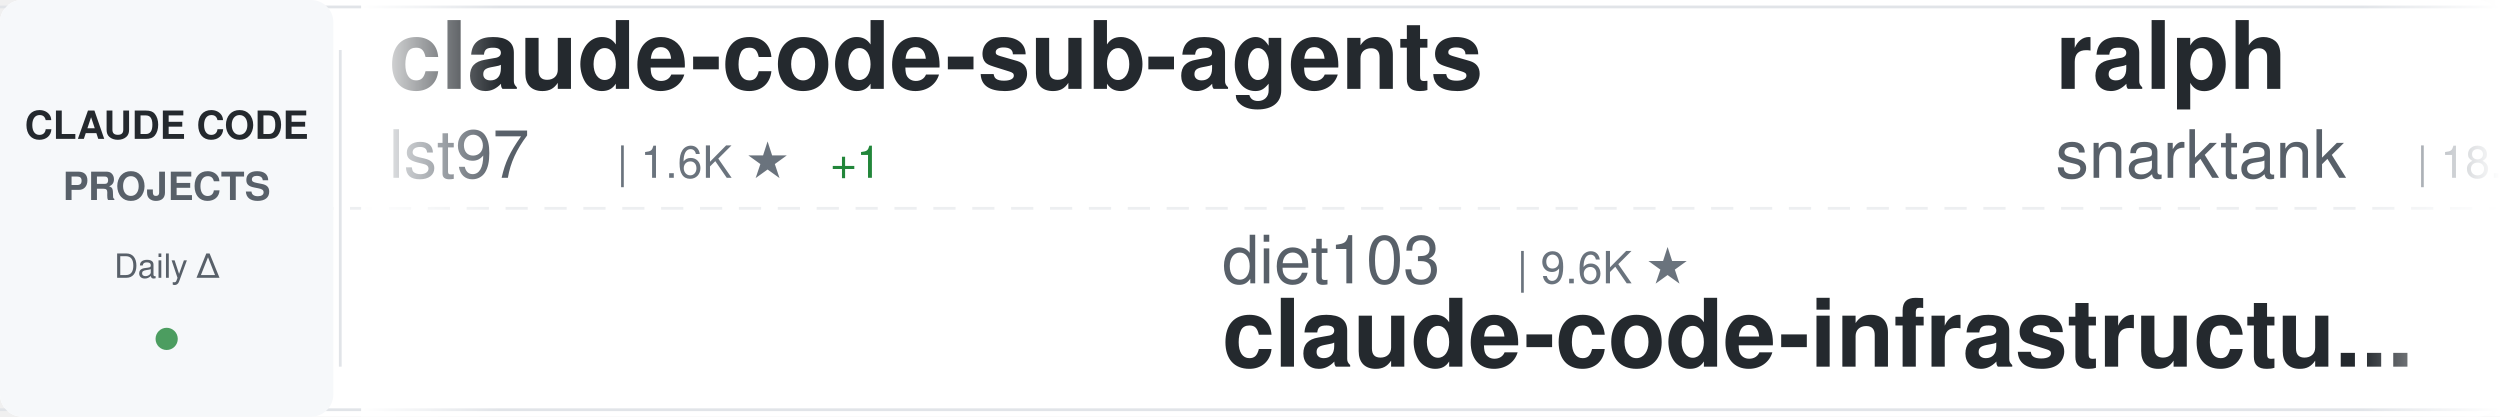
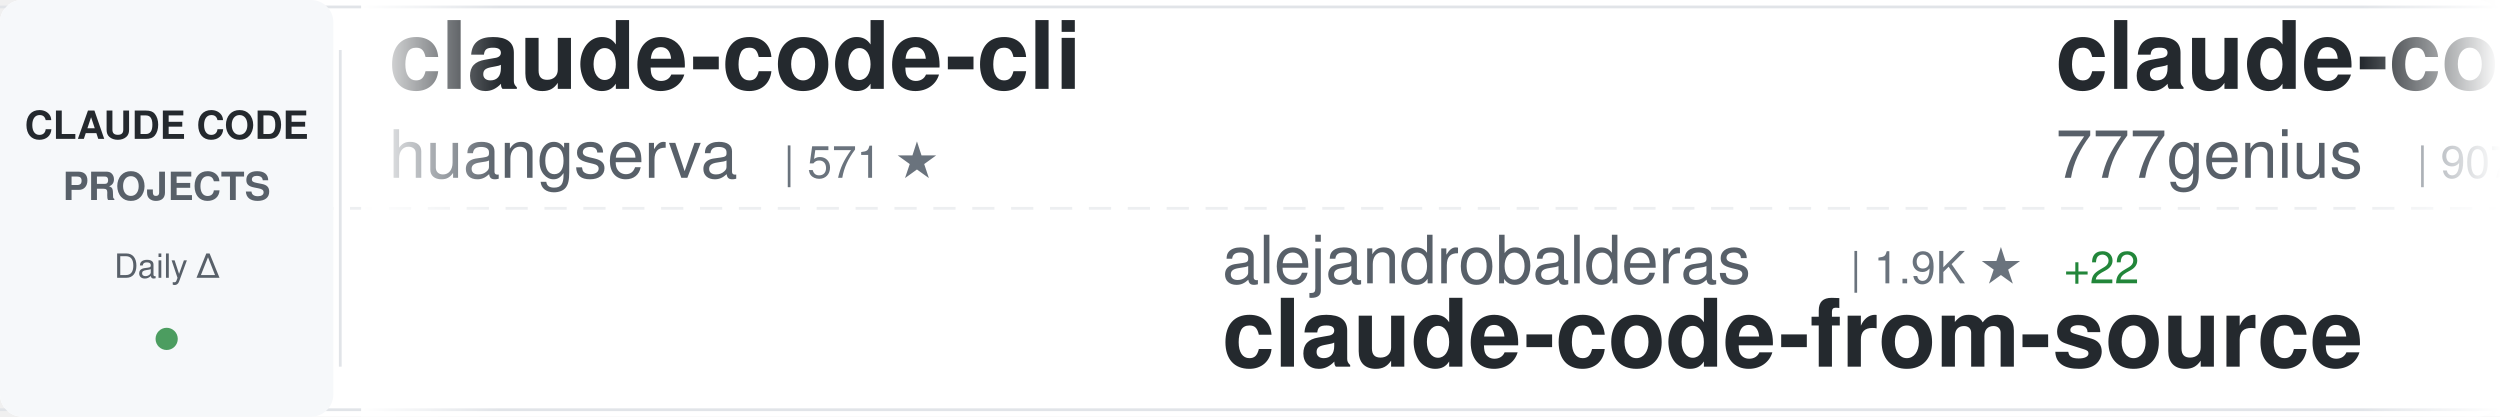
<svg xmlns="http://www.w3.org/2000/svg" width="900" height="150">
  <defs>
    <linearGradient id="awesomeLeftFade" x1="0%" y1="0%" x2="100%" y2="0%">
      <stop offset="0%" style="stop-color:#ffffff;stop-opacity:1" />
      <stop offset="100%" style="stop-color:#ffffff;stop-opacity:0" />
    </linearGradient>
    <linearGradient id="awesomeRightFade" x1="0%" y1="0%" x2="100%" y2="0%">
      <stop offset="0%" style="stop-color:#ffffff;stop-opacity:0" />
      <stop offset="100%" style="stop-color:#ffffff;stop-opacity:1" />
    </linearGradient>
  </defs>
  <rect width="900" height="150" fill="#ffffff" rx="8" />
  <rect x="0" y="2" width="900" height="1" fill="#e1e4e8" />
  <rect x="0" y="147" width="900" height="1" fill="#e1e4e8" />
  <line x1="0" y1="75" x2="900" y2="75" stroke="#e1e4e8" stroke-width="1" stroke-dasharray="8 6" opacity="0.6" />
  <rect x="0" y="0" width="120" height="150" fill="#f6f8fa" rx="8" />
  <text x="60" y="50" font-family="-apple-system, BlinkMacSystemFont, 'Segoe UI', Helvetica, Arial, sans-serif" font-size="14" font-weight="600" fill="#24292e" text-anchor="middle">CLAUDE CODE</text>
  <text x="60" y="72" font-family="-apple-system, BlinkMacSystemFont, 'Segoe UI', Helvetica, Arial, sans-serif" font-size="14" font-weight="600" fill="#586069" text-anchor="middle">PROJECTS</text>
  <text x="60" y="100" font-family="-apple-system, BlinkMacSystemFont, 'Segoe UI', Helvetica, Arial, sans-serif" font-size="12" font-weight="500" fill="#586069" text-anchor="middle">Daily Δ</text>
  <circle cx="60" cy="122" r="4" fill="#22863a" opacity="0.8" />
  <rect x="122" y="18" width="1" height="114" fill="#e1e4e8" />
  <clipPath id="awesomeTickerClip">
    <rect x="130" y="0" width="770" height="150" />
  </clipPath>
  <g clip-path="url(#awesomeTickerClip)">
    <g id="awesomeTickerItems">
      <animateTransform attributeName="transform" attributeType="XML" type="translate" from="0 0" to="-3000 0" dur="54s" repeatCount="indefinite" />
      <g transform="translate(0, 0)">
-         <text x="140" y="32" font-family="-apple-system, BlinkMacSystemFont, 'Segoe UI', Helvetica, Arial, sans-serif" font-size="34" font-weight="600" fill="#24292e">claude-code-sub-agents</text>
-         <text x="140" y="64" font-family="-apple-system, BlinkMacSystemFont, 'Segoe UI', Helvetica, Arial, sans-serif" font-size="24" font-weight="400" fill="#586069">lst97</text>
-         <text x="222" y="64" font-family="-apple-system, BlinkMacSystemFont, 'Segoe UI', Helvetica, Arial, sans-serif" font-size="16" font-weight="500" fill="#6a737d">| 1.6K ★</text>
-         <text x="299" y="64" font-family="-apple-system, BlinkMacSystemFont, 'Segoe UI', Helvetica, Arial, sans-serif" font-size="16" font-weight="500" fill="#22863a"> +1</text>
+         <text x="140" y="32" font-family="-apple-system, BlinkMacSystemFont, 'Segoe UI', Helvetica, Arial, sans-serif" font-size="34" font-weight="600" fill="#24292e">claude-code-cli</text>
+         <text x="140" y="64" font-family="-apple-system, BlinkMacSystemFont, 'Segoe UI', Helvetica, Arial, sans-serif" font-size="24" font-weight="400" fill="#586069">huangserva</text>
+         <text x="282" y="64" font-family="-apple-system, BlinkMacSystemFont, 'Segoe UI', Helvetica, Arial, sans-serif" font-size="16" font-weight="500" fill="#6a737d">| 571 ★</text>
      </g>
      <g transform="translate(300, 0)">
-         <text x="140" y="102" font-family="-apple-system, BlinkMacSystemFont, 'Segoe UI', Helvetica, Arial, sans-serif" font-size="24" font-weight="400" fill="#586069">diet103</text>
-         <text x="246" y="102" font-family="-apple-system, BlinkMacSystemFont, 'Segoe UI', Helvetica, Arial, sans-serif" font-size="16" font-weight="500" fill="#6a737d">| 9.6K ★</text>
-         <text x="140" y="132" font-family="-apple-system, BlinkMacSystemFont, 'Segoe UI', Helvetica, Arial, sans-serif" font-size="34" font-weight="600" fill="#24292e">claude-code-infrastructu...</text>
+         <text x="140" y="102" font-family="-apple-system, BlinkMacSystemFont, 'Segoe UI', Helvetica, Arial, sans-serif" font-size="24" font-weight="400" fill="#586069">alejandrobalderas</text>
+         <text x="366" y="102" font-family="-apple-system, BlinkMacSystemFont, 'Segoe UI', Helvetica, Arial, sans-serif" font-size="16" font-weight="500" fill="#6a737d">| 1.9K ★</text>
+         <text x="443" y="102" font-family="-apple-system, BlinkMacSystemFont, 'Segoe UI', Helvetica, Arial, sans-serif" font-size="16" font-weight="500" fill="#22863a"> +22</text>
+         <text x="140" y="132" font-family="-apple-system, BlinkMacSystemFont, 'Segoe UI', Helvetica, Arial, sans-serif" font-size="34" font-weight="600" fill="#24292e">claude-code-from-source</text>
      </g>
      <g transform="translate(600, 0)">
+         <text x="140" y="32" font-family="-apple-system, BlinkMacSystemFont, 'Segoe UI', Helvetica, Arial, sans-serif" font-size="34" font-weight="600" fill="#24292e">claude-code-source-code</text>
+         <text x="140" y="64" font-family="-apple-system, BlinkMacSystemFont, 'Segoe UI', Helvetica, Arial, sans-serif" font-size="24" font-weight="400" fill="#586069">777genius</text>
+         <text x="270" y="64" font-family="-apple-system, BlinkMacSystemFont, 'Segoe UI', Helvetica, Arial, sans-serif" font-size="16" font-weight="500" fill="#6a737d">| 907 ★</text>
+         <text x="338" y="64" font-family="-apple-system, BlinkMacSystemFont, 'Segoe UI', Helvetica, Arial, sans-serif" font-size="16" font-weight="500" fill="#22863a"> +1</text>
+       </g>
+       <g transform="translate(900, 0)">
+         <text x="140" y="102" font-family="-apple-system, BlinkMacSystemFont, 'Segoe UI', Helvetica, Arial, sans-serif" font-size="24" font-weight="400" fill="#586069">luyao618</text>
+         <text x="258" y="102" font-family="-apple-system, BlinkMacSystemFont, 'Segoe UI', Helvetica, Arial, sans-serif" font-size="16" font-weight="500" fill="#6a737d">| 1.3K ★</text>
+         <text x="335" y="102" font-family="-apple-system, BlinkMacSystemFont, 'Segoe UI', Helvetica, Arial, sans-serif" font-size="16" font-weight="500" fill="#22863a"> +2</text>
+         <text x="140" y="132" font-family="-apple-system, BlinkMacSystemFont, 'Segoe UI', Helvetica, Arial, sans-serif" font-size="34" font-weight="600" fill="#24292e">Claude-Code-Source-Study</text>
+       </g>
+       <g transform="translate(1200, 0)">
        <text x="140" y="32" font-family="-apple-system, BlinkMacSystemFont, 'Segoe UI', Helvetica, Arial, sans-serif" font-size="34" font-weight="600" fill="#24292e">ralph</text>
        <text x="140" y="64" font-family="-apple-system, BlinkMacSystemFont, 'Segoe UI', Helvetica, Arial, sans-serif" font-size="24" font-weight="400" fill="#586069">snarktank</text>
        <text x="270" y="64" font-family="-apple-system, BlinkMacSystemFont, 'Segoe UI', Helvetica, Arial, sans-serif" font-size="16" font-weight="500" fill="#6a737d">| 18.5K ★</text>
-         <text x="356" y="64" font-family="-apple-system, BlinkMacSystemFont, 'Segoe UI', Helvetica, Arial, sans-serif" font-size="16" font-weight="500" fill="#22863a"> +60</text>
-       </g>
-       <g transform="translate(900, 0)">
-         <text x="140" y="102" font-family="-apple-system, BlinkMacSystemFont, 'Segoe UI', Helvetica, Arial, sans-serif" font-size="24" font-weight="400" fill="#586069">anthropics</text>
-         <text x="282" y="102" font-family="-apple-system, BlinkMacSystemFont, 'Segoe UI', Helvetica, Arial, sans-serif" font-size="16" font-weight="500" fill="#6a737d">| 805 ★</text>
-         <text x="140" y="132" font-family="-apple-system, BlinkMacSystemFont, 'Segoe UI', Helvetica, Arial, sans-serif" font-size="34" font-weight="600" fill="#24292e">claude-code-base-action</text>
-       </g>
-       <g transform="translate(1200, 0)">
-         <text x="140" y="32" font-family="-apple-system, BlinkMacSystemFont, 'Segoe UI', Helvetica, Arial, sans-serif" font-size="34" font-weight="600" fill="#24292e">ClaudeCodeAgents</text>
-         <text x="140" y="64" font-family="-apple-system, BlinkMacSystemFont, 'Segoe UI', Helvetica, Arial, sans-serif" font-size="24" font-weight="400" fill="#586069">darcyegb</text>
-         <text x="258" y="64" font-family="-apple-system, BlinkMacSystemFont, 'Segoe UI', Helvetica, Arial, sans-serif" font-size="16" font-weight="500" fill="#6a737d">| 681 ★</text>
-         <text x="326" y="64" font-family="-apple-system, BlinkMacSystemFont, 'Segoe UI', Helvetica, Arial, sans-serif" font-size="16" font-weight="500" fill="#22863a"> +1</text>
+         <text x="356" y="64" font-family="-apple-system, BlinkMacSystemFont, 'Segoe UI', Helvetica, Arial, sans-serif" font-size="16" font-weight="500" fill="#22863a"> +67</text>
      </g>
      <g transform="translate(1500, 0)">
-         <text x="140" y="102" font-family="-apple-system, BlinkMacSystemFont, 'Segoe UI', Helvetica, Arial, sans-serif" font-size="24" font-weight="400" fill="#586069">anthropics</text>
-         <text x="282" y="102" font-family="-apple-system, BlinkMacSystemFont, 'Segoe UI', Helvetica, Arial, sans-serif" font-size="16" font-weight="500" fill="#6a737d">| 7.4K ★</text>
-         <text x="359" y="102" font-family="-apple-system, BlinkMacSystemFont, 'Segoe UI', Helvetica, Arial, sans-serif" font-size="16" font-weight="500" fill="#22863a"> +18</text>
-         <text x="140" y="132" font-family="-apple-system, BlinkMacSystemFont, 'Segoe UI', Helvetica, Arial, sans-serif" font-size="34" font-weight="600" fill="#24292e">claude-code-action</text>
+         <text x="140" y="102" font-family="-apple-system, BlinkMacSystemFont, 'Segoe UI', Helvetica, Arial, sans-serif" font-size="24" font-weight="400" fill="#586069">sugyan</text>
+         <text x="234" y="102" font-family="-apple-system, BlinkMacSystemFont, 'Segoe UI', Helvetica, Arial, sans-serif" font-size="16" font-weight="500" fill="#6a737d">| 1.1K ★</text>
+         <text x="311" y="102" font-family="-apple-system, BlinkMacSystemFont, 'Segoe UI', Helvetica, Arial, sans-serif" font-size="16" font-weight="500" fill="#22863a"> +1</text>
+         <text x="140" y="132" font-family="-apple-system, BlinkMacSystemFont, 'Segoe UI', Helvetica, Arial, sans-serif" font-size="34" font-weight="600" fill="#24292e">claude-code-webui</text>
      </g>
      <g transform="translate(1800, 0)">
-         <text x="140" y="32" font-family="-apple-system, BlinkMacSystemFont, 'Segoe UI', Helvetica, Arial, sans-serif" font-size="34" font-weight="600" fill="#24292e">oh-my-claudecode</text>
-         <text x="140" y="64" font-family="-apple-system, BlinkMacSystemFont, 'Segoe UI', Helvetica, Arial, sans-serif" font-size="24" font-weight="400" fill="#586069">Yeachan-Heo</text>
-         <text x="294" y="64" font-family="-apple-system, BlinkMacSystemFont, 'Segoe UI', Helvetica, Arial, sans-serif" font-size="16" font-weight="500" fill="#6a737d">| 32.6K ★</text>
-         <text x="380" y="64" font-family="-apple-system, BlinkMacSystemFont, 'Segoe UI', Helvetica, Arial, sans-serif" font-size="16" font-weight="500" fill="#22863a"> +99</text>
+         <text x="140" y="32" font-family="-apple-system, BlinkMacSystemFont, 'Segoe UI', Helvetica, Arial, sans-serif" font-size="34" font-weight="600" fill="#24292e">claude_code_src</text>
+         <text x="140" y="64" font-family="-apple-system, BlinkMacSystemFont, 'Segoe UI', Helvetica, Arial, sans-serif" font-size="24" font-weight="400" fill="#586069">ponponon</text>
+         <text x="258" y="64" font-family="-apple-system, BlinkMacSystemFont, 'Segoe UI', Helvetica, Arial, sans-serif" font-size="16" font-weight="500" fill="#6a737d">| 2.2K ★</text>
+         <text x="335" y="64" font-family="-apple-system, BlinkMacSystemFont, 'Segoe UI', Helvetica, Arial, sans-serif" font-size="16" font-weight="500" fill="#22863a"> +4</text>
      </g>
      <g transform="translate(2100, 0)">
-         <text x="140" y="102" font-family="-apple-system, BlinkMacSystemFont, 'Segoe UI', Helvetica, Arial, sans-serif" font-size="24" font-weight="400" fill="#586069">fazxes</text>
-         <text x="234" y="102" font-family="-apple-system, BlinkMacSystemFont, 'Segoe UI', Helvetica, Arial, sans-serif" font-size="16" font-weight="500" fill="#6a737d">| 212 ★</text>
-         <text x="140" y="132" font-family="-apple-system, BlinkMacSystemFont, 'Segoe UI', Helvetica, Arial, sans-serif" font-size="34" font-weight="600" fill="#24292e">Claude-code</text>
+         <text x="140" y="102" font-family="-apple-system, BlinkMacSystemFont, 'Segoe UI', Helvetica, Arial, sans-serif" font-size="24" font-weight="400" fill="#586069">Pimzino</text>
+         <text x="246" y="102" font-family="-apple-system, BlinkMacSystemFont, 'Segoe UI', Helvetica, Arial, sans-serif" font-size="16" font-weight="500" fill="#6a737d">| 3.7K ★</text>
+         <text x="140" y="132" font-family="-apple-system, BlinkMacSystemFont, 'Segoe UI', Helvetica, Arial, sans-serif" font-size="34" font-weight="600" fill="#24292e">claude-code-spec-workflo...</text>
      </g>
      <g transform="translate(2400, 0)">
-         <text x="140" y="32" font-family="-apple-system, BlinkMacSystemFont, 'Segoe UI', Helvetica, Arial, sans-serif" font-size="34" font-weight="600" fill="#24292e">skills</text>
-         <text x="140" y="64" font-family="-apple-system, BlinkMacSystemFont, 'Segoe UI', Helvetica, Arial, sans-serif" font-size="24" font-weight="400" fill="#586069">anthropics</text>
-         <text x="282" y="64" font-family="-apple-system, BlinkMacSystemFont, 'Segoe UI', Helvetica, Arial, sans-serif" font-size="16" font-weight="500" fill="#6a737d">| 128.4K ★</text>
-         <text x="377" y="64" font-family="-apple-system, BlinkMacSystemFont, 'Segoe UI', Helvetica, Arial, sans-serif" font-size="16" font-weight="500" fill="#22863a"> +459</text>
+         <text x="140" y="32" font-family="-apple-system, BlinkMacSystemFont, 'Segoe UI', Helvetica, Arial, sans-serif" font-size="34" font-weight="600" fill="#24292e">claude-code-router</text>
+         <text x="140" y="64" font-family="-apple-system, BlinkMacSystemFont, 'Segoe UI', Helvetica, Arial, sans-serif" font-size="24" font-weight="400" fill="#586069">musistudio</text>
+         <text x="282" y="64" font-family="-apple-system, BlinkMacSystemFont, 'Segoe UI', Helvetica, Arial, sans-serif" font-size="16" font-weight="500" fill="#6a737d">| 33.5K ★</text>
+         <text x="368" y="64" font-family="-apple-system, BlinkMacSystemFont, 'Segoe UI', Helvetica, Arial, sans-serif" font-size="16" font-weight="500" fill="#22863a"> +40</text>
      </g>
      <g transform="translate(2700, 0)">
-         <text x="140" y="102" font-family="-apple-system, BlinkMacSystemFont, 'Segoe UI', Helvetica, Arial, sans-serif" font-size="24" font-weight="400" fill="#586069">bfly123</text>
-         <text x="246" y="102" font-family="-apple-system, BlinkMacSystemFont, 'Segoe UI', Helvetica, Arial, sans-serif" font-size="16" font-weight="500" fill="#6a737d">| 2.5K ★</text>
-         <text x="323" y="102" font-family="-apple-system, BlinkMacSystemFont, 'Segoe UI', Helvetica, Arial, sans-serif" font-size="16" font-weight="500" fill="#22863a"> +12</text>
-         <text x="140" y="132" font-family="-apple-system, BlinkMacSystemFont, 'Segoe UI', Helvetica, Arial, sans-serif" font-size="34" font-weight="600" fill="#24292e">claude_codex_bridge</text>
+         <text x="140" y="102" font-family="-apple-system, BlinkMacSystemFont, 'Segoe UI', Helvetica, Arial, sans-serif" font-size="24" font-weight="400" fill="#586069">https-deeplearning-ai</text>
+         <text x="414" y="102" font-family="-apple-system, BlinkMacSystemFont, 'Segoe UI', Helvetica, Arial, sans-serif" font-size="16" font-weight="500" fill="#6a737d">| 504 ★</text>
+         <text x="140" y="132" font-family="-apple-system, BlinkMacSystemFont, 'Segoe UI', Helvetica, Arial, sans-serif" font-size="34" font-weight="600" fill="#24292e">sc-claude-code-files</text>
      </g>
      <g transform="translate(3000, 0)">
-         <text x="140" y="32" font-family="-apple-system, BlinkMacSystemFont, 'Segoe UI', Helvetica, Arial, sans-serif" font-size="34" font-weight="600" fill="#24292e">claude-code-sub-agents</text>
-         <text x="140" y="64" font-family="-apple-system, BlinkMacSystemFont, 'Segoe UI', Helvetica, Arial, sans-serif" font-size="24" font-weight="400" fill="#586069">lst97</text>
-         <text x="222" y="64" font-family="-apple-system, BlinkMacSystemFont, 'Segoe UI', Helvetica, Arial, sans-serif" font-size="16" font-weight="500" fill="#6a737d">| 1.6K ★</text>
-         <text x="299" y="64" font-family="-apple-system, BlinkMacSystemFont, 'Segoe UI', Helvetica, Arial, sans-serif" font-size="16" font-weight="500" fill="#22863a"> +1</text>
+         <text x="140" y="32" font-family="-apple-system, BlinkMacSystemFont, 'Segoe UI', Helvetica, Arial, sans-serif" font-size="34" font-weight="600" fill="#24292e">claude-code-cli</text>
+         <text x="140" y="64" font-family="-apple-system, BlinkMacSystemFont, 'Segoe UI', Helvetica, Arial, sans-serif" font-size="24" font-weight="400" fill="#586069">huangserva</text>
+         <text x="282" y="64" font-family="-apple-system, BlinkMacSystemFont, 'Segoe UI', Helvetica, Arial, sans-serif" font-size="16" font-weight="500" fill="#6a737d">| 571 ★</text>
      </g>
      <g transform="translate(3300, 0)">
-         <text x="140" y="102" font-family="-apple-system, BlinkMacSystemFont, 'Segoe UI', Helvetica, Arial, sans-serif" font-size="24" font-weight="400" fill="#586069">diet103</text>
-         <text x="246" y="102" font-family="-apple-system, BlinkMacSystemFont, 'Segoe UI', Helvetica, Arial, sans-serif" font-size="16" font-weight="500" fill="#6a737d">| 9.6K ★</text>
-         <text x="140" y="132" font-family="-apple-system, BlinkMacSystemFont, 'Segoe UI', Helvetica, Arial, sans-serif" font-size="34" font-weight="600" fill="#24292e">claude-code-infrastructu...</text>
+         <text x="140" y="102" font-family="-apple-system, BlinkMacSystemFont, 'Segoe UI', Helvetica, Arial, sans-serif" font-size="24" font-weight="400" fill="#586069">alejandrobalderas</text>
+         <text x="366" y="102" font-family="-apple-system, BlinkMacSystemFont, 'Segoe UI', Helvetica, Arial, sans-serif" font-size="16" font-weight="500" fill="#6a737d">| 1.9K ★</text>
+         <text x="443" y="102" font-family="-apple-system, BlinkMacSystemFont, 'Segoe UI', Helvetica, Arial, sans-serif" font-size="16" font-weight="500" fill="#22863a"> +22</text>
+         <text x="140" y="132" font-family="-apple-system, BlinkMacSystemFont, 'Segoe UI', Helvetica, Arial, sans-serif" font-size="34" font-weight="600" fill="#24292e">claude-code-from-source</text>
      </g>
      <g transform="translate(3600, 0)">
-         <text x="140" y="32" font-family="-apple-system, BlinkMacSystemFont, 'Segoe UI', Helvetica, Arial, sans-serif" font-size="34" font-weight="600" fill="#24292e">ralph</text>
-         <text x="140" y="64" font-family="-apple-system, BlinkMacSystemFont, 'Segoe UI', Helvetica, Arial, sans-serif" font-size="24" font-weight="400" fill="#586069">snarktank</text>
-         <text x="270" y="64" font-family="-apple-system, BlinkMacSystemFont, 'Segoe UI', Helvetica, Arial, sans-serif" font-size="16" font-weight="500" fill="#6a737d">| 18.5K ★</text>
-         <text x="356" y="64" font-family="-apple-system, BlinkMacSystemFont, 'Segoe UI', Helvetica, Arial, sans-serif" font-size="16" font-weight="500" fill="#22863a"> +60</text>
+         <text x="140" y="32" font-family="-apple-system, BlinkMacSystemFont, 'Segoe UI', Helvetica, Arial, sans-serif" font-size="34" font-weight="600" fill="#24292e">claude-code-source-code</text>
+         <text x="140" y="64" font-family="-apple-system, BlinkMacSystemFont, 'Segoe UI', Helvetica, Arial, sans-serif" font-size="24" font-weight="400" fill="#586069">777genius</text>
+         <text x="270" y="64" font-family="-apple-system, BlinkMacSystemFont, 'Segoe UI', Helvetica, Arial, sans-serif" font-size="16" font-weight="500" fill="#6a737d">| 907 ★</text>
+         <text x="338" y="64" font-family="-apple-system, BlinkMacSystemFont, 'Segoe UI', Helvetica, Arial, sans-serif" font-size="16" font-weight="500" fill="#22863a"> +1</text>
      </g>
      <g transform="translate(3900, 0)">
-         <text x="140" y="102" font-family="-apple-system, BlinkMacSystemFont, 'Segoe UI', Helvetica, Arial, sans-serif" font-size="24" font-weight="400" fill="#586069">anthropics</text>
-         <text x="282" y="102" font-family="-apple-system, BlinkMacSystemFont, 'Segoe UI', Helvetica, Arial, sans-serif" font-size="16" font-weight="500" fill="#6a737d">| 805 ★</text>
-         <text x="140" y="132" font-family="-apple-system, BlinkMacSystemFont, 'Segoe UI', Helvetica, Arial, sans-serif" font-size="34" font-weight="600" fill="#24292e">claude-code-base-action</text>
+         <text x="140" y="102" font-family="-apple-system, BlinkMacSystemFont, 'Segoe UI', Helvetica, Arial, sans-serif" font-size="24" font-weight="400" fill="#586069">luyao618</text>
+         <text x="258" y="102" font-family="-apple-system, BlinkMacSystemFont, 'Segoe UI', Helvetica, Arial, sans-serif" font-size="16" font-weight="500" fill="#6a737d">| 1.3K ★</text>
+         <text x="335" y="102" font-family="-apple-system, BlinkMacSystemFont, 'Segoe UI', Helvetica, Arial, sans-serif" font-size="16" font-weight="500" fill="#22863a"> +2</text>
+         <text x="140" y="132" font-family="-apple-system, BlinkMacSystemFont, 'Segoe UI', Helvetica, Arial, sans-serif" font-size="34" font-weight="600" fill="#24292e">Claude-Code-Source-Study</text>
      </g>
    </g>
  </g>
  <rect x="130" y="0" width="50" height="150" fill="url(#awesomeLeftFade)" />
  <rect x="850" y="0" width="50" height="150" fill="url(#awesomeRightFade)" />
</svg>
